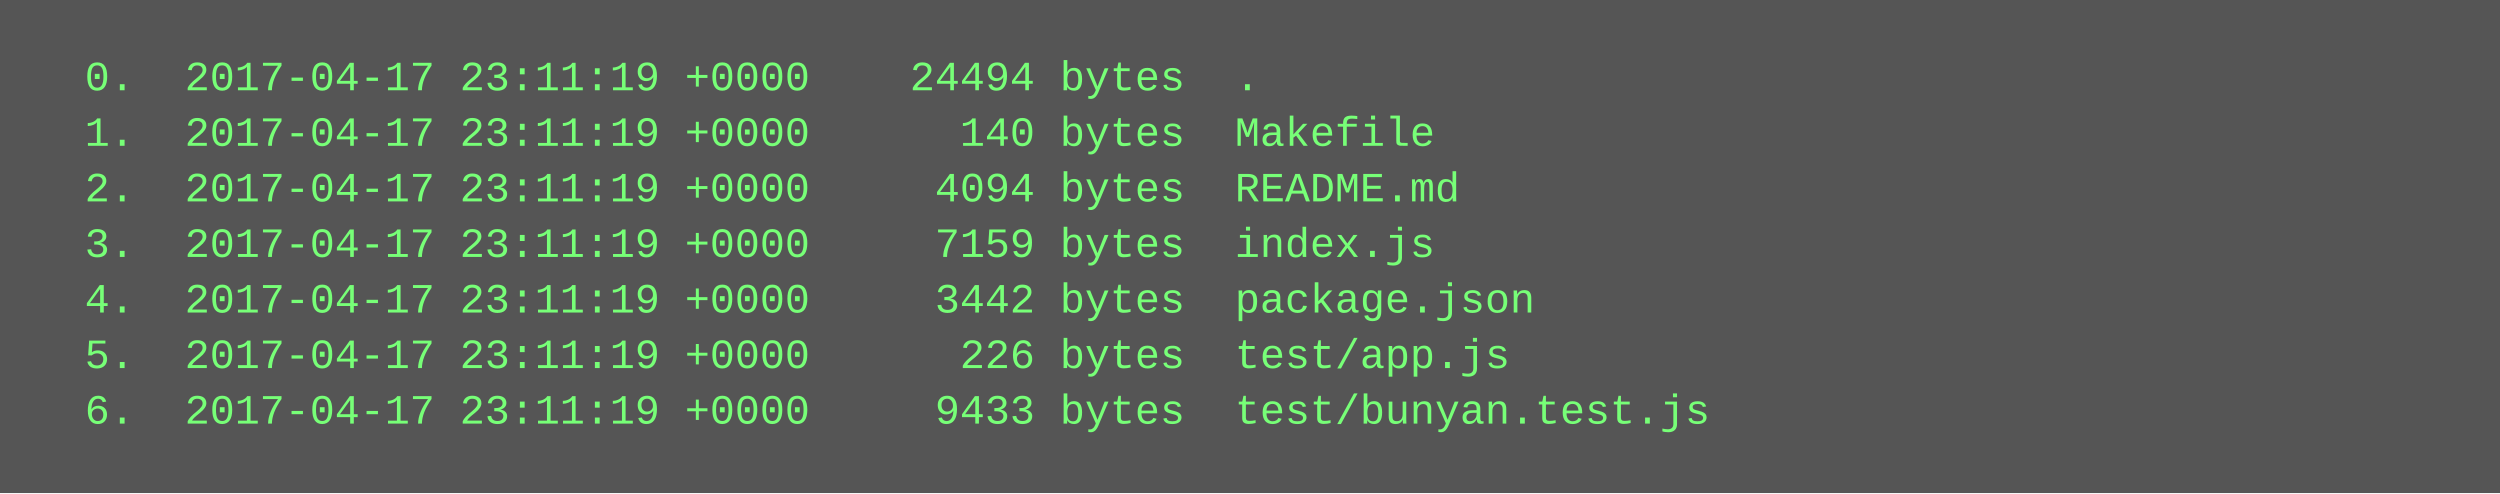
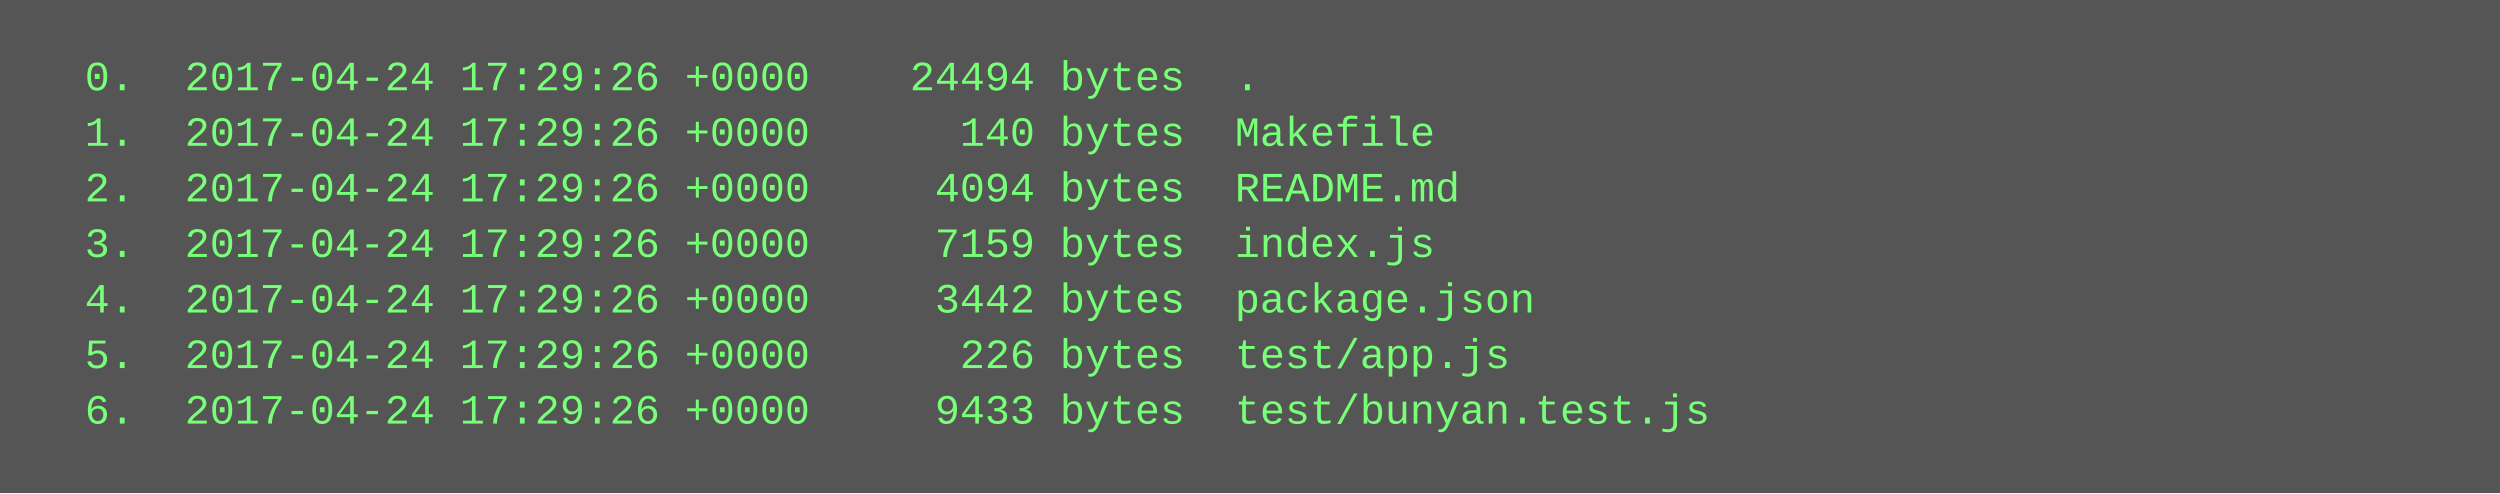
<svg xmlns="http://www.w3.org/2000/svg" height="142" width="720">
  <rect height="142" fill="#555" width="720" />
  <text fill="#7f7" font-family="Courier New" font-size="12" xml:space="preserve">
-     <tspan x="10" y="26">  0.  2017-04-17 23:11:19 +0000    24494 bytes  .</tspan>
-     <tspan x="10" y="42">  1.  2017-04-17 23:11:19 +0000      140 bytes  Makefile</tspan>
-     <tspan x="10" y="58">  2.  2017-04-17 23:11:19 +0000     4094 bytes  README.md</tspan>
-     <tspan x="10" y="74">  3.  2017-04-17 23:11:19 +0000     7159 bytes  index.js</tspan>
-     <tspan x="10" y="90">  4.  2017-04-17 23:11:19 +0000     3442 bytes  package.json</tspan>
-     <tspan x="10" y="106">  5.  2017-04-17 23:11:19 +0000      226 bytes  test/app.js</tspan>
-     <tspan x="10" y="122">  6.  2017-04-17 23:11:19 +0000     9433 bytes  test/bunyan.test.js</tspan>
+     <tspan x="10" y="26">  0.  2017-04-24 17:29:26 +0000    24494 bytes  .</tspan>
+     <tspan x="10" y="42">  1.  2017-04-24 17:29:26 +0000      140 bytes  Makefile</tspan>
+     <tspan x="10" y="58">  2.  2017-04-24 17:29:26 +0000     4094 bytes  README.md</tspan>
+     <tspan x="10" y="74">  3.  2017-04-24 17:29:26 +0000     7159 bytes  index.js</tspan>
+     <tspan x="10" y="90">  4.  2017-04-24 17:29:26 +0000     3442 bytes  package.json</tspan>
+     <tspan x="10" y="106">  5.  2017-04-24 17:29:26 +0000      226 bytes  test/app.js</tspan>
+     <tspan x="10" y="122">  6.  2017-04-24 17:29:26 +0000     9433 bytes  test/bunyan.test.js</tspan>
  </text>
</svg>
